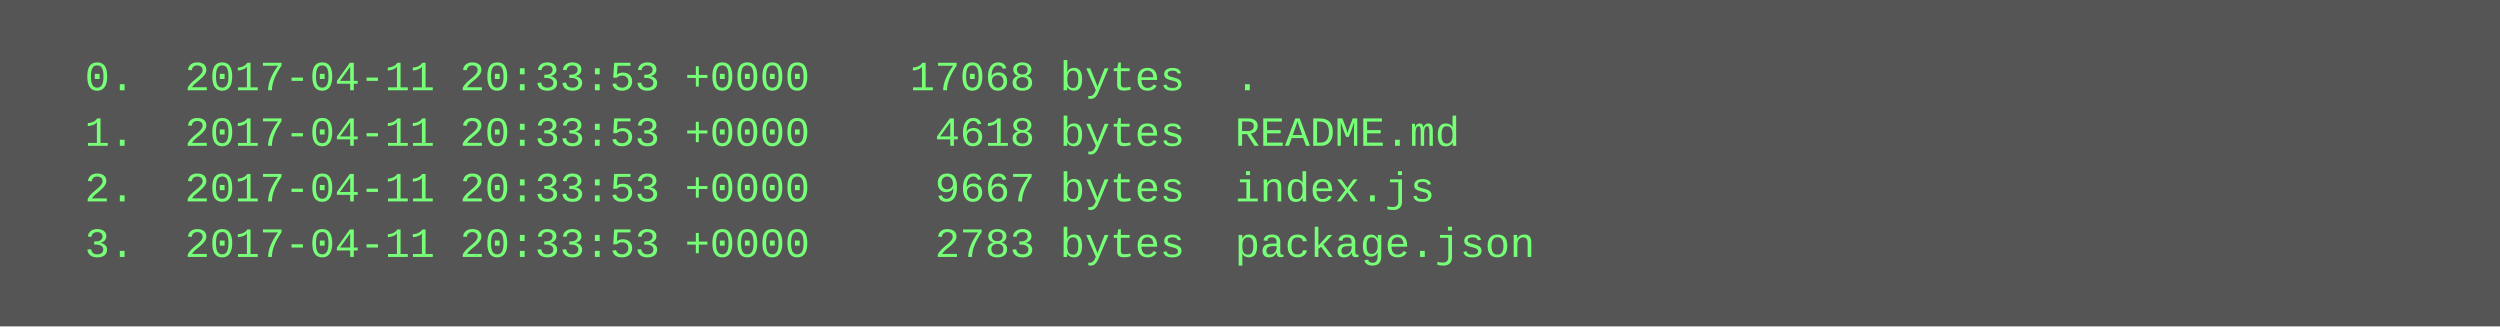
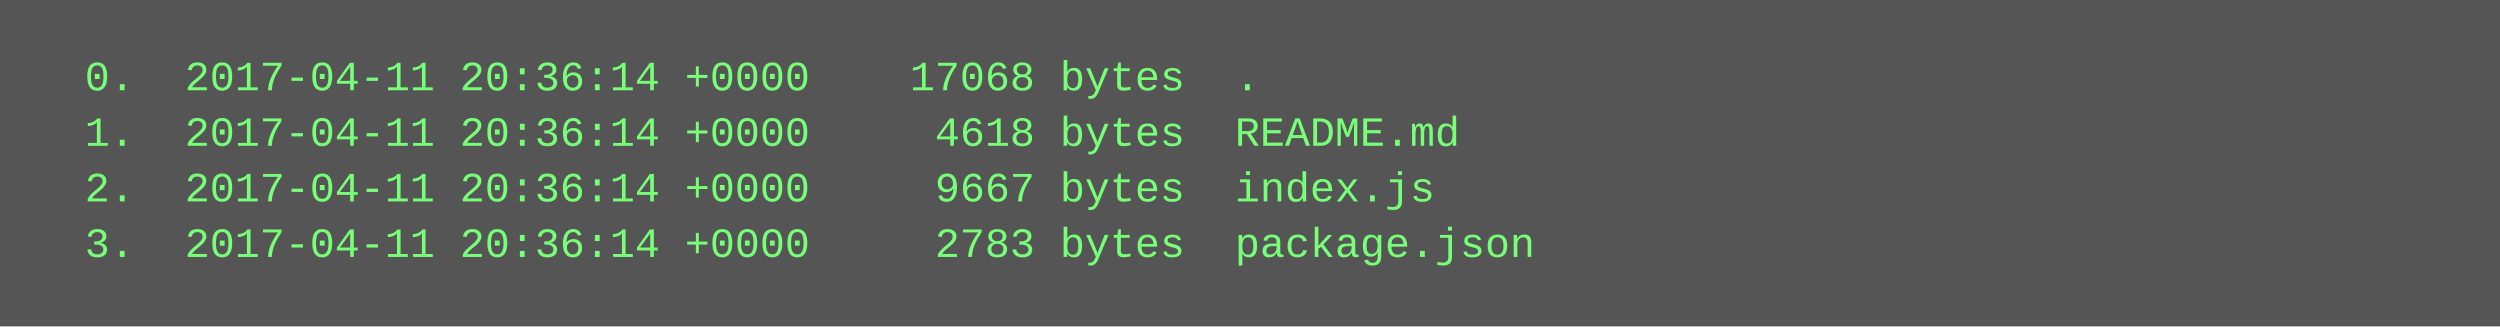
<svg xmlns="http://www.w3.org/2000/svg" height="94" width="720">
  <rect height="94" fill="#555" width="720" />
  <text fill="#7f7" font-family="Courier New" font-size="12" xml:space="preserve">
-     <tspan x="10" y="26">  0.  2017-04-11 20:33:53 +0000    17068 bytes  .</tspan>
-     <tspan x="10" y="42">  1.  2017-04-11 20:33:53 +0000     4618 bytes  README.md</tspan>
-     <tspan x="10" y="58">  2.  2017-04-11 20:33:53 +0000     9667 bytes  index.js</tspan>
-     <tspan x="10" y="74">  3.  2017-04-11 20:33:53 +0000     2783 bytes  package.json</tspan>
+     <tspan x="10" y="26">  0.  2017-04-11 20:36:14 +0000    17068 bytes  .</tspan>
+     <tspan x="10" y="42">  1.  2017-04-11 20:36:14 +0000     4618 bytes  README.md</tspan>
+     <tspan x="10" y="58">  2.  2017-04-11 20:36:14 +0000     9667 bytes  index.js</tspan>
+     <tspan x="10" y="74">  3.  2017-04-11 20:36:14 +0000     2783 bytes  package.json</tspan>
  </text>
</svg>
